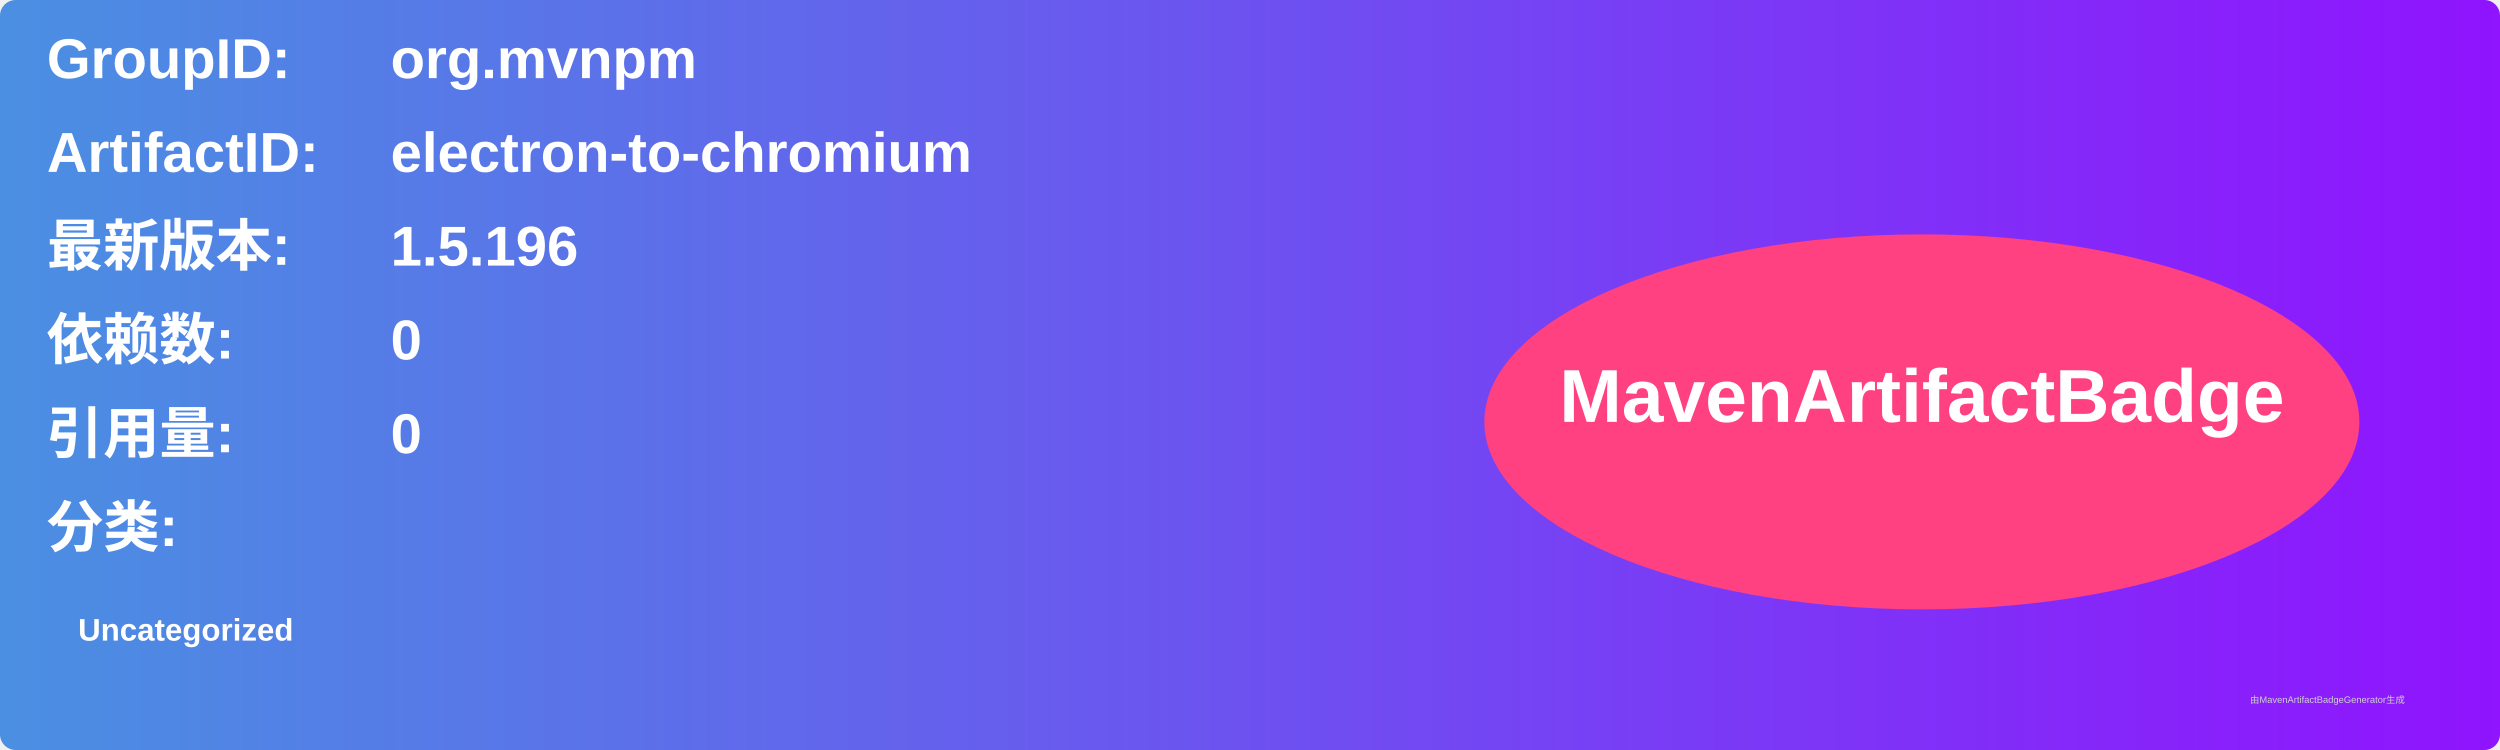
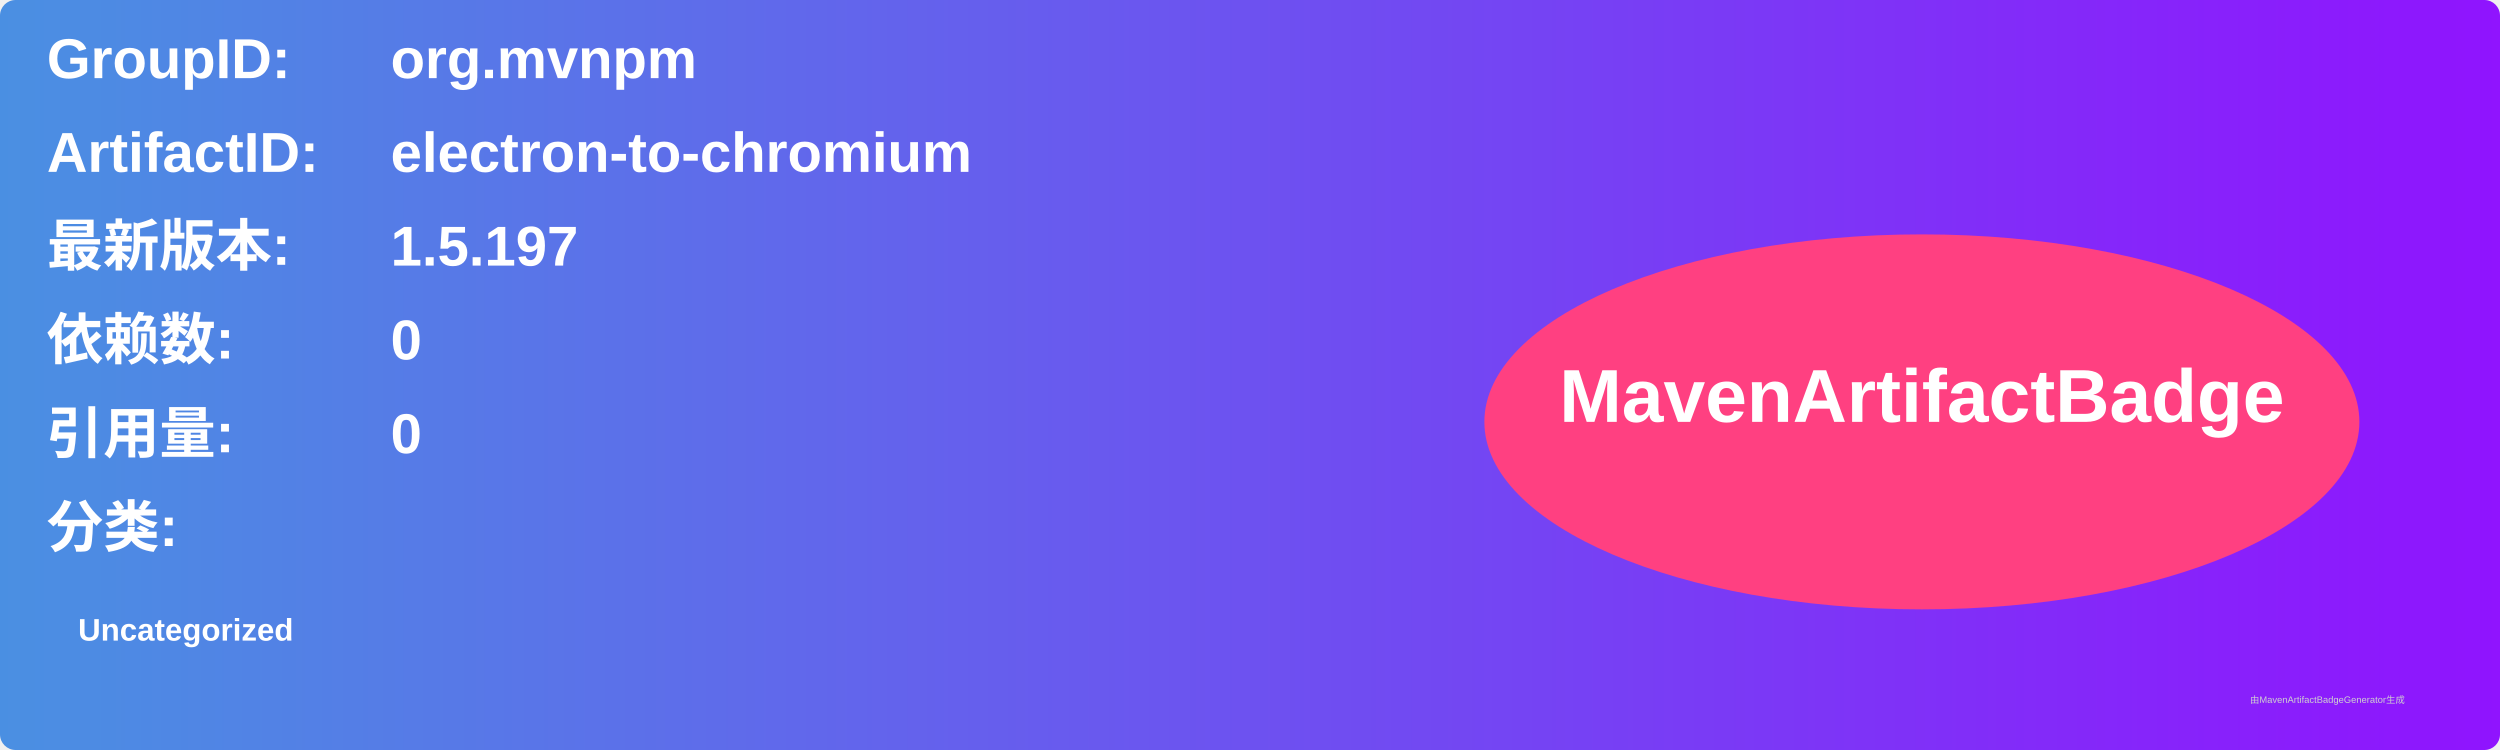
<svg xmlns="http://www.w3.org/2000/svg" width="800" height="240" viewBox="0 0 800 240">
  <linearGradient id="grad" x1="0%" y1="0%" x2="100%" y2="0%">
    <stop offset="0%" stop-color="#4a90e2" />
    <stop offset="100%" stop-color="#9013fe" />
  </linearGradient>
  <rect width="100%" height="100%" rx="5" ry="5" fill="url(#grad)" />
  <g transform="translate(15, 15)">
    <text x="0" y="10" font-family="Arial" font-size="18" fill="white" font-weight="bold" width="260">GroupID:</text>
    <text x="110" y="10" font-family="Arial" font-size="18" fill="white" font-weight="bold" width="460">org.mvnpm</text>
    <text x="0" y="40" font-family="Arial" font-size="18" fill="white" font-weight="bold" width="260">ArtifactID:</text>
    <text x="110" y="40" font-family="Arial" font-size="18" fill="white" font-weight="bold" width="460">electron-to-chromium</text>
    <text x="0" y="70" font-family="Arial" font-size="18" fill="white" font-weight="bold">最新版本:</text>
    <text x="110" y="70" font-family="Arial" font-size="18" fill="white" font-weight="bold">
-       <tspan font-weight="bold">1.5.196</tspan>
+       <tspan font-weight="bold">1.5.197</tspan>
    </text>
    <text x="0" y="100" font-family="Arial" font-size="18" fill="white" font-weight="bold">依赖数: </text>
    <text x="110" y="100" font-family="Arial" font-size="18" fill="white">
      <tspan font-weight="bold">0</tspan>
    </text>
    <text x="0" y="130" font-family="Arial" font-size="18" fill="white" font-weight="bold">引用量: </text>
    <text x="110" y="130" font-family="Arial" font-size="18" fill="white">
      <tspan font-weight="bold">0</tspan>
    </text>
    <text x="0" y="160" font-family="Arial" font-size="18" fill="white" font-weight="bold">分类:</text>
    <text x="10" y="190" font-family="Arial" font-size="10" fill="white">
      <tspan font-weight="bold">Uncategorized</tspan>
    </text>
    <ellipse cx="600" cy="120" rx="140" ry="60" fill="#ff4081" />
    <text x="600" y="120" text-anchor="middle" font-family="Arial" font-size="24" fill="white" font-weight="bold">MavenArtifactBadge</text>
  </g>
  <text x="720" y="225" font-family="Arial" font-size="3" fill="#d0d0d0">由MavenArtifactBadgeGenerator生成</text>
</svg>
